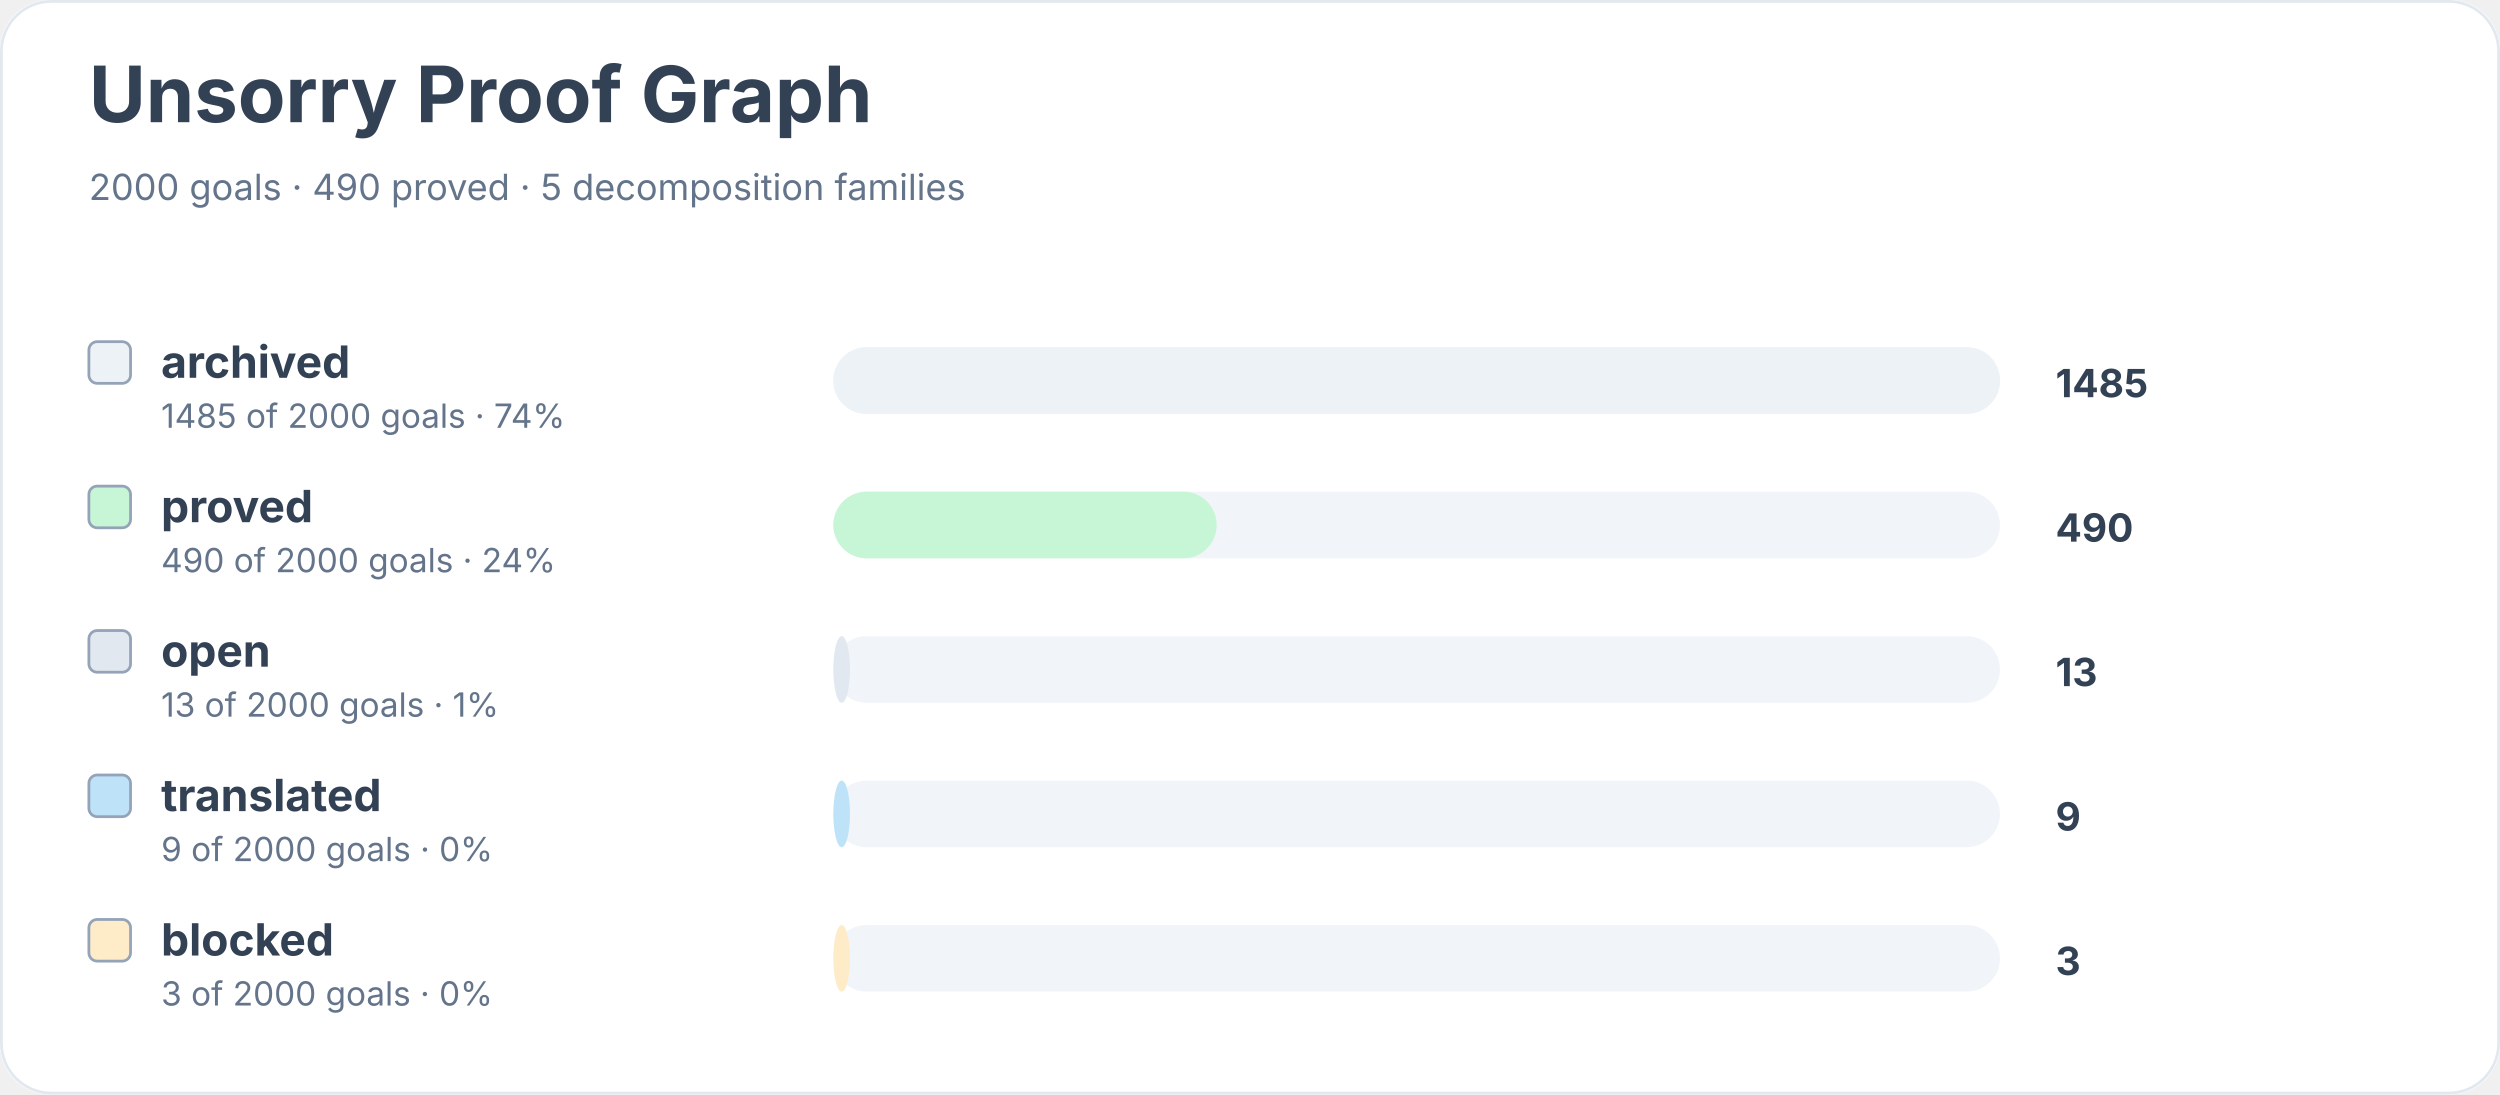
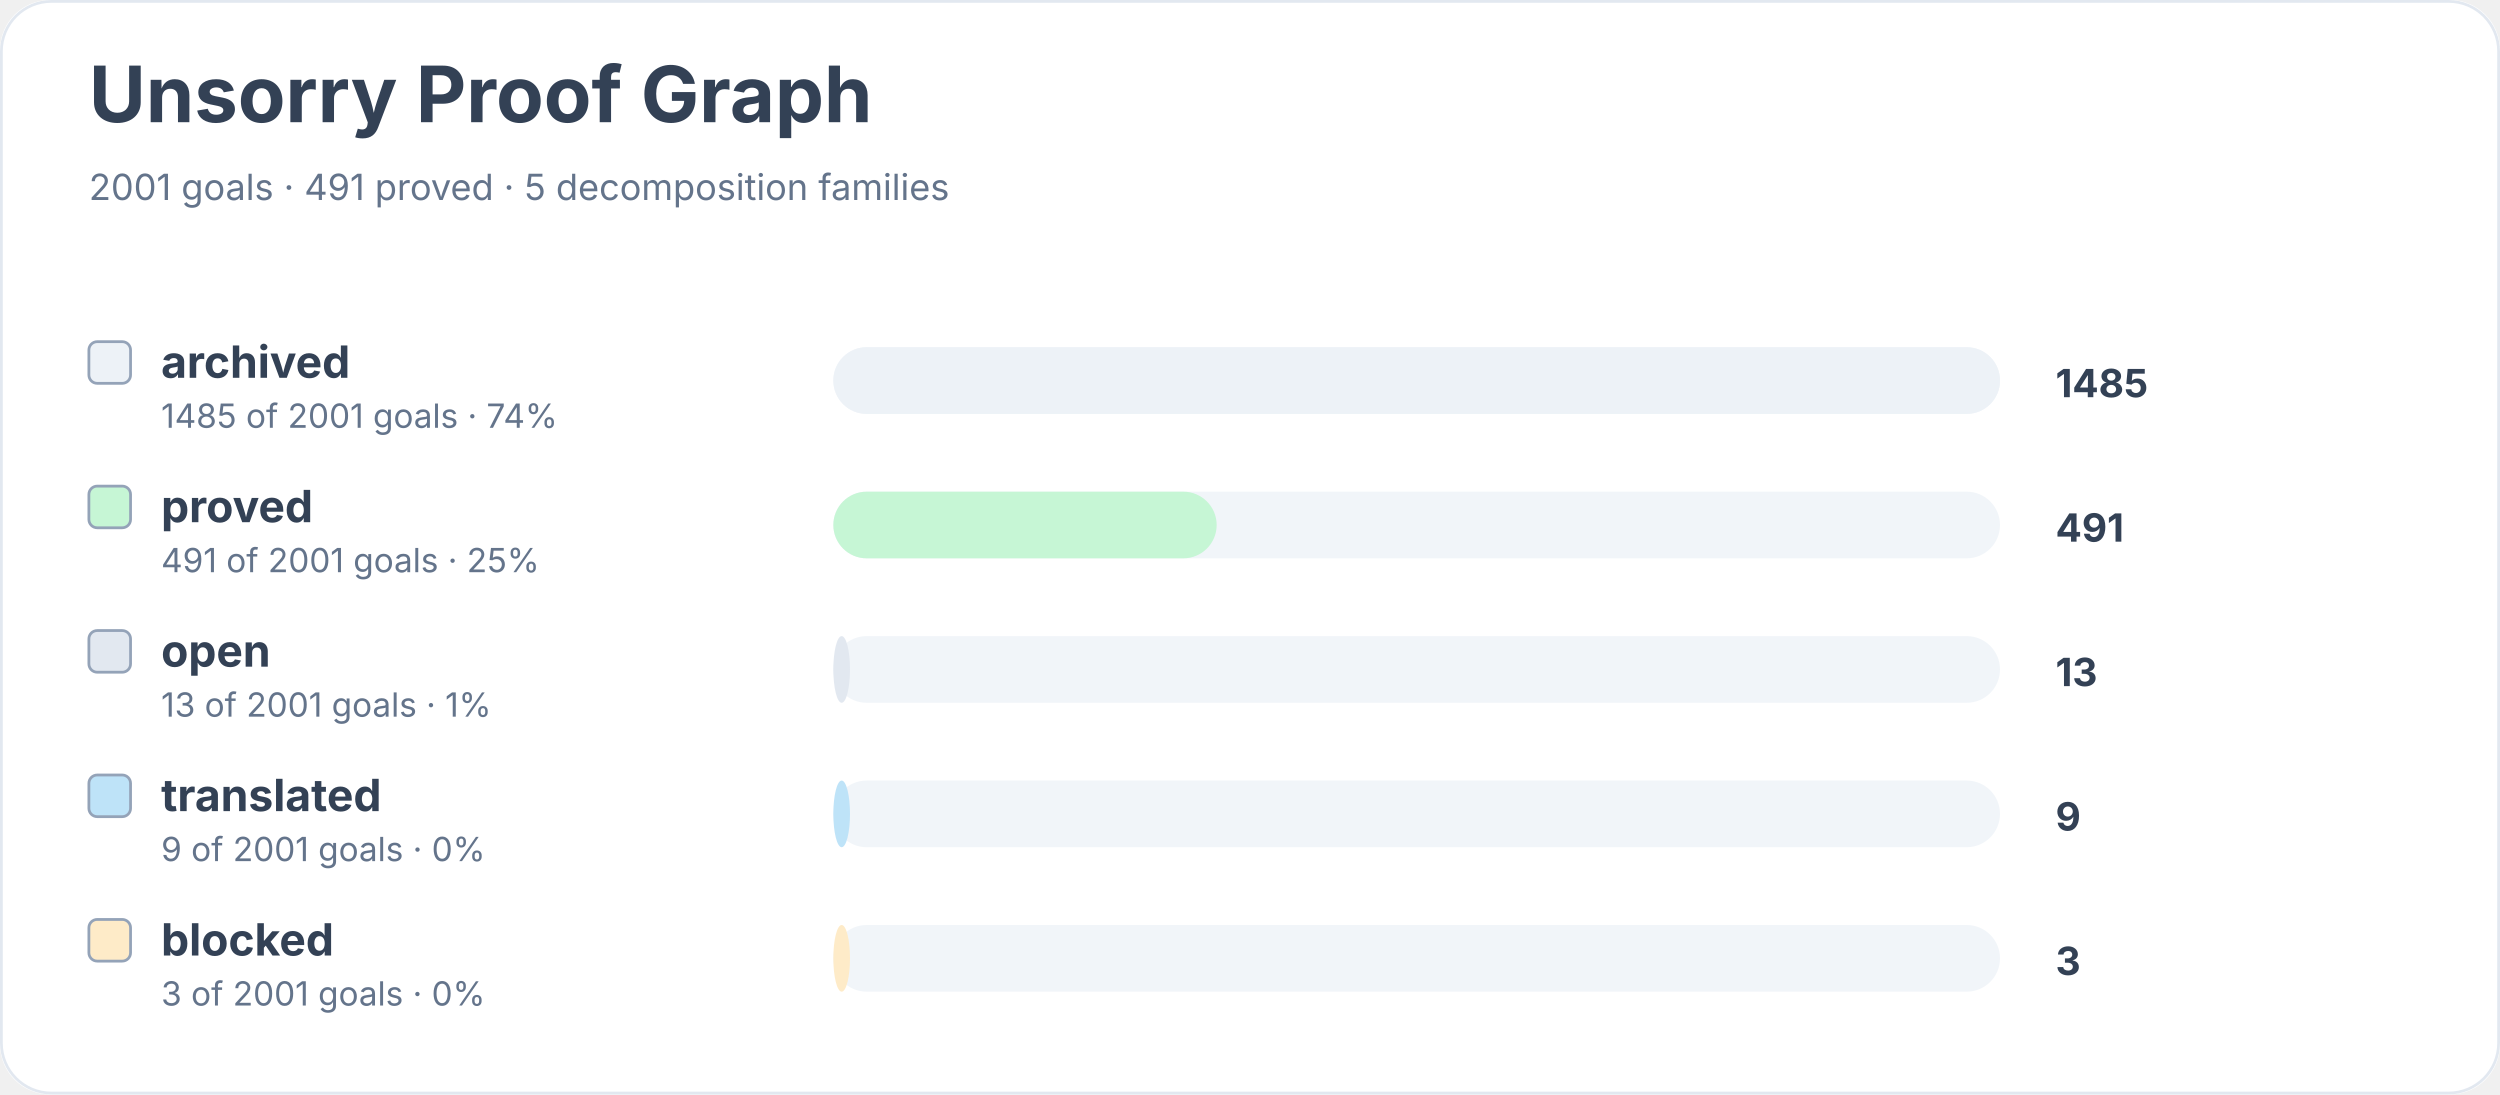
<svg xmlns="http://www.w3.org/2000/svg" width="900" height="394" viewBox="0 0 900 394" role="img" aria-labelledby="title desc">
  <rect width="900" height="100%" rx="18" fill="#ffffff" />
  <rect x="0.5" y="0.5" width="899" height="393" rx="18" fill="none" stroke="#e2e8f0" />
  <text x="32" y="44" font-family="Inter, system-ui, sans-serif" font-size="28" font-weight="700" fill="#334155">Unsorry Proof Graph</text>
-   <text x="32" y="72" font-family="Inter, system-ui, sans-serif" font-size="13" fill="#64748b">2000 goals · 490 proved · 5 decomposition families</text>
+   <text x="32" y="72" font-family="Inter, system-ui, sans-serif" font-size="13" fill="#64748b">2001 goals · 491 proved · 5 decomposition families</text>
  <rect x="32" y="123" width="15" height="15" rx="3" fill="#edf2f7" stroke="#94a3b8" />
  <text x="58" y="136" font-family="Inter, system-ui, sans-serif" font-size="16" font-weight="650" fill="#334155">archived</text>
-   <text x="58" y="154" font-family="Inter, system-ui, sans-serif" font-size="12" fill="#64748b">1485 of 2000 goals · 74%</text>
+   <text x="58" y="154" font-family="Inter, system-ui, sans-serif" font-size="12" fill="#64748b">1485 of 2001 goals · 74%</text>
  <rect x="300" y="125" width="420" height="24" rx="12" fill="#f1f5f9" />
  <rect x="300" y="125" width="420" height="24" rx="12" fill="#edf2f7" />
  <text x="740" y="143" font-family="Inter, system-ui, sans-serif" font-size="14" font-weight="700" fill="#334155">1485</text>
  <rect x="32" y="175" width="15" height="15" rx="3" fill="#c6f6d5" stroke="#94a3b8" />
  <text x="58" y="188" font-family="Inter, system-ui, sans-serif" font-size="16" font-weight="650" fill="#334155">proved</text>
-   <text x="58" y="206" font-family="Inter, system-ui, sans-serif" font-size="12" fill="#64748b">490 of 2000 goals · 24%</text>
+   <text x="58" y="206" font-family="Inter, system-ui, sans-serif" font-size="12" fill="#64748b">491 of 2001 goals · 25%</text>
  <rect x="300" y="177" width="420" height="24" rx="12" fill="#f1f5f9" />
  <rect x="300" y="177" width="138" height="24" rx="12" fill="#c6f6d5" />
-   <text x="740" y="195" font-family="Inter, system-ui, sans-serif" font-size="14" font-weight="700" fill="#334155">490</text>
+   <text x="740" y="195" font-family="Inter, system-ui, sans-serif" font-size="14" font-weight="700" fill="#334155">491</text>
  <rect x="32" y="227" width="15" height="15" rx="3" fill="#e2e8f0" stroke="#94a3b8" />
  <text x="58" y="240" font-family="Inter, system-ui, sans-serif" font-size="16" font-weight="650" fill="#334155">open</text>
-   <text x="58" y="258" font-family="Inter, system-ui, sans-serif" font-size="12" fill="#64748b">13 of 2000 goals · 1%</text>
+   <text x="58" y="258" font-family="Inter, system-ui, sans-serif" font-size="12" fill="#64748b">13 of 2001 goals · 1%</text>
  <rect x="300" y="229" width="420" height="24" rx="12" fill="#f1f5f9" />
  <rect x="300" y="229" width="6" height="24" rx="12" fill="#e2e8f0" />
  <text x="740" y="247" font-family="Inter, system-ui, sans-serif" font-size="14" font-weight="700" fill="#334155">13</text>
  <rect x="32" y="279" width="15" height="15" rx="3" fill="#bee3f8" stroke="#94a3b8" />
  <text x="58" y="292" font-family="Inter, system-ui, sans-serif" font-size="16" font-weight="650" fill="#334155">translated</text>
-   <text x="58" y="310" font-family="Inter, system-ui, sans-serif" font-size="12" fill="#64748b">9 of 2000 goals · 0%</text>
+   <text x="58" y="310" font-family="Inter, system-ui, sans-serif" font-size="12" fill="#64748b">9 of 2001 goals · 0%</text>
  <rect x="300" y="281" width="420" height="24" rx="12" fill="#f1f5f9" />
  <rect x="300" y="281" width="6" height="24" rx="12" fill="#bee3f8" />
  <text x="740" y="299" font-family="Inter, system-ui, sans-serif" font-size="14" font-weight="700" fill="#334155">9</text>
  <rect x="32" y="331" width="15" height="15" rx="3" fill="#feebc8" stroke="#94a3b8" />
  <text x="58" y="344" font-family="Inter, system-ui, sans-serif" font-size="16" font-weight="650" fill="#334155">blocked</text>
-   <text x="58" y="362" font-family="Inter, system-ui, sans-serif" font-size="12" fill="#64748b">3 of 2000 goals · 0%</text>
+   <text x="58" y="362" font-family="Inter, system-ui, sans-serif" font-size="12" fill="#64748b">3 of 2001 goals · 0%</text>
  <rect x="300" y="333" width="420" height="24" rx="12" fill="#f1f5f9" />
  <rect x="300" y="333" width="6" height="24" rx="12" fill="#feebc8" />
  <text x="740" y="351" font-family="Inter, system-ui, sans-serif" font-size="14" font-weight="700" fill="#334155">3</text>
</svg>
